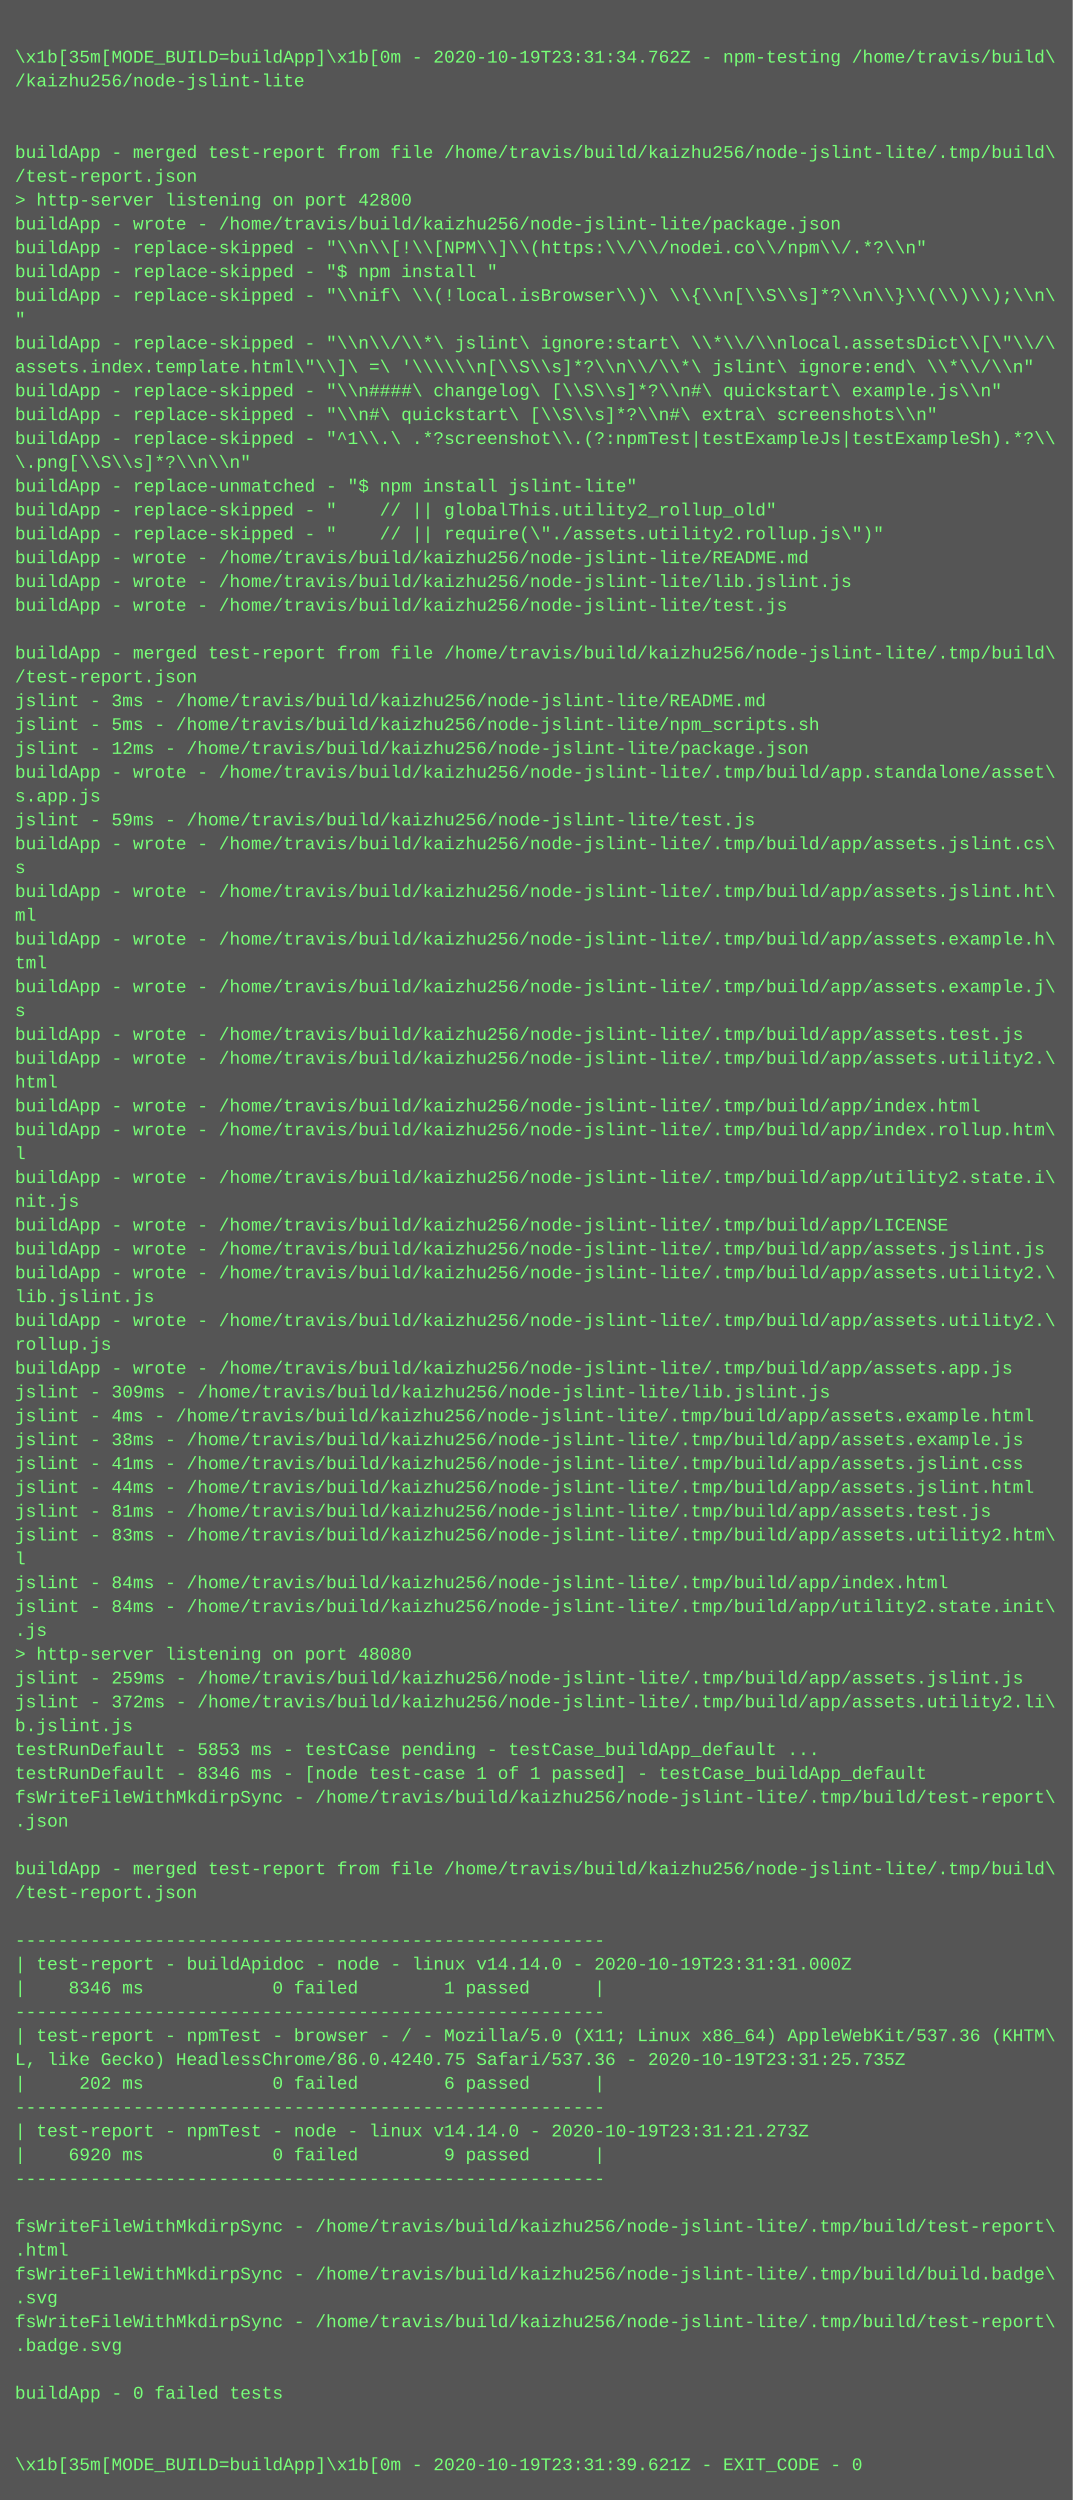
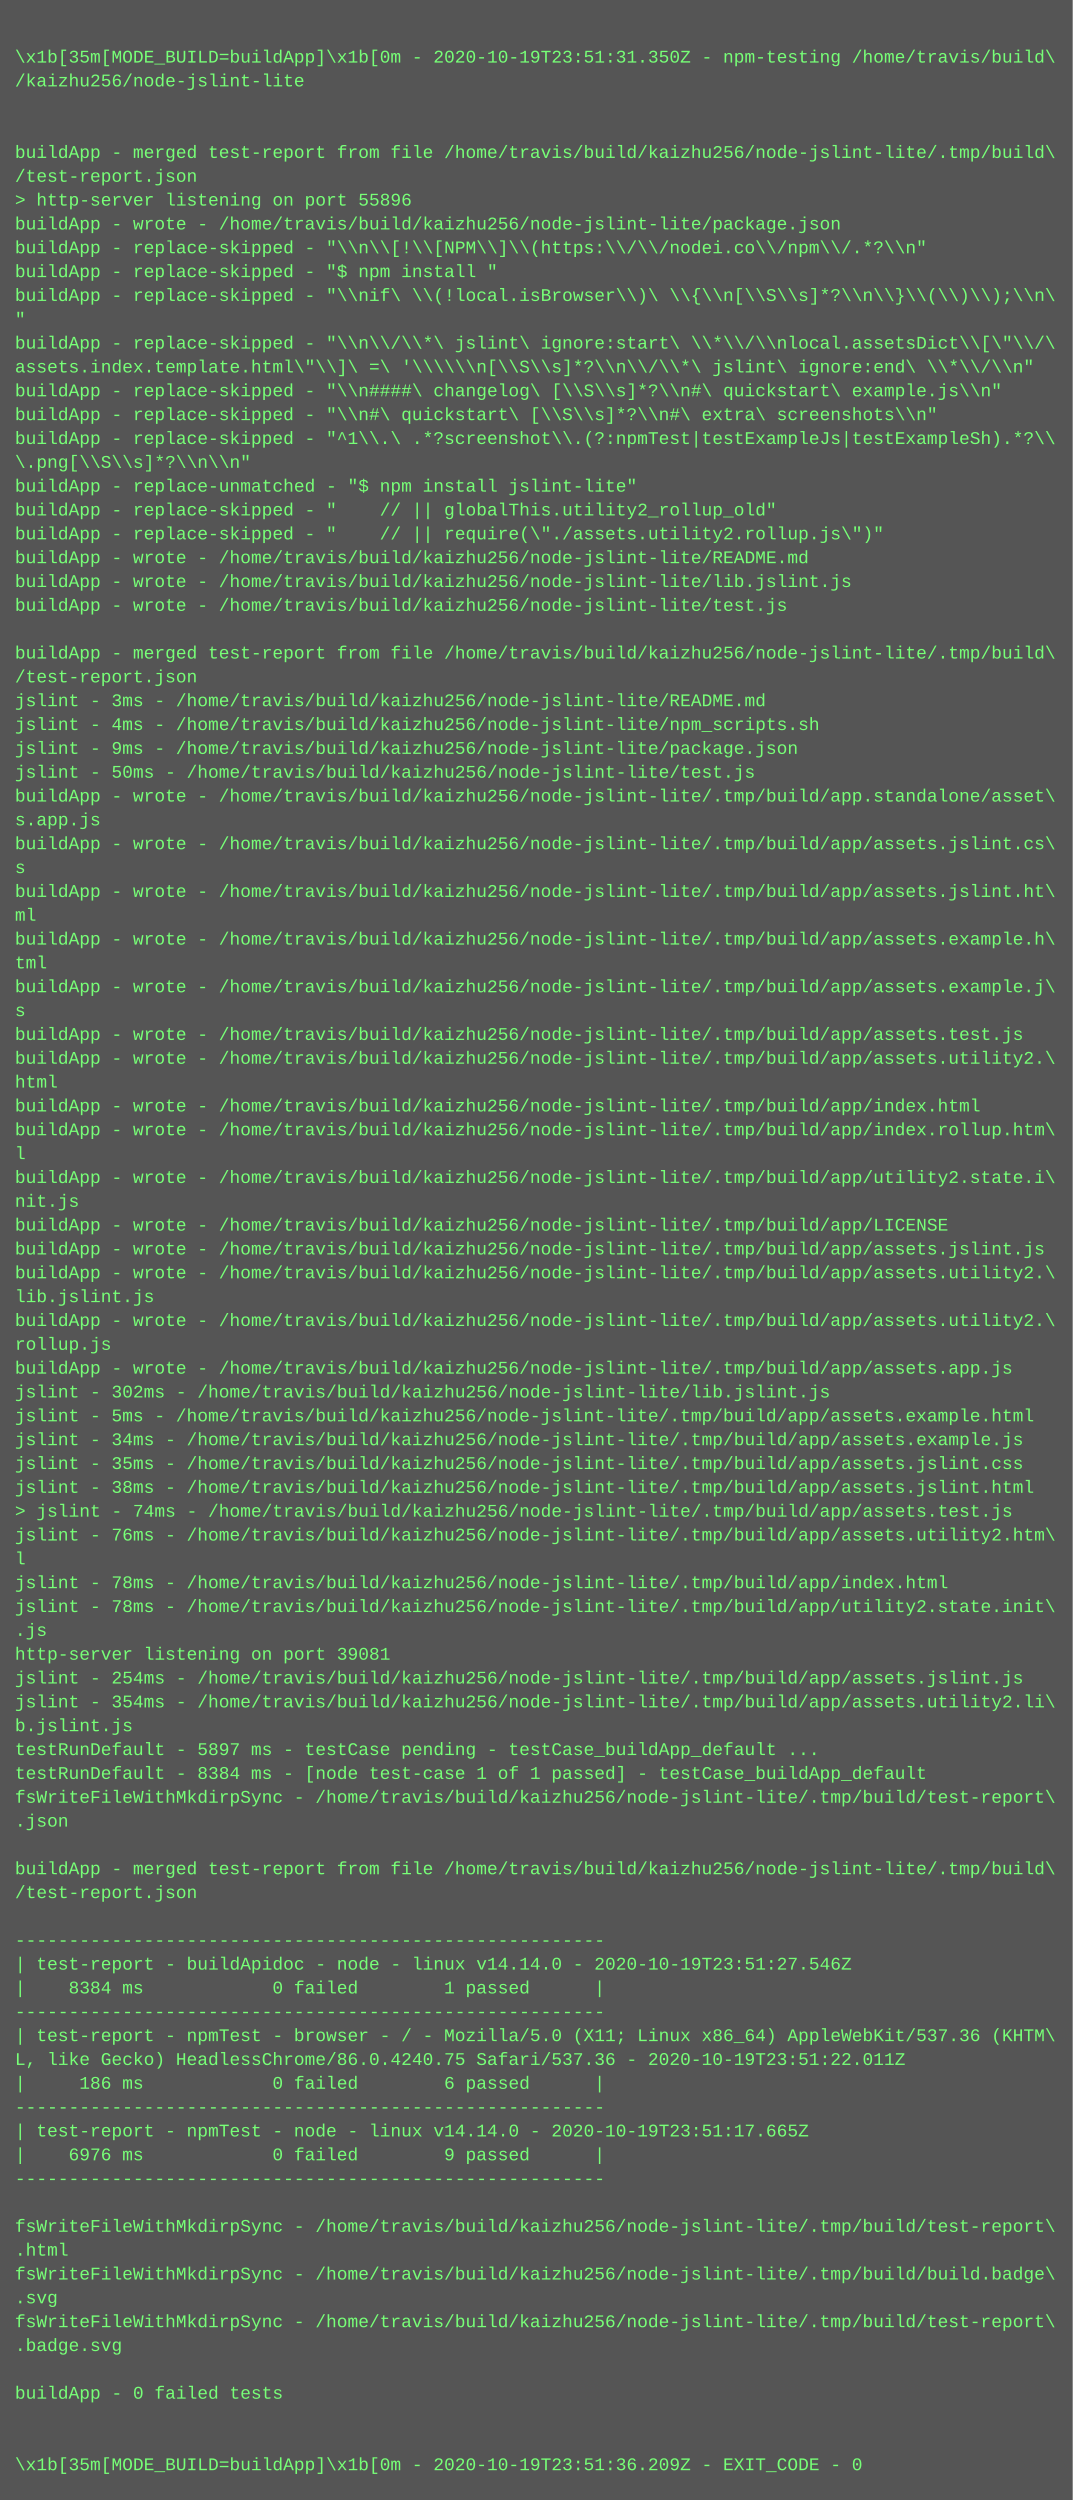
<svg xmlns="http://www.w3.org/2000/svg" height="1678" width="720">
  <rect height="1678" fill="#555" width="720" />
  <text fill="#7f7" font-family="Courier New" font-size="12" xml:space="preserve">
    <tspan x="10" y="26" />
-     <tspan x="10" y="42">\x1b[35m[MODE_BUILD=buildApp]\x1b[0m - 2020-10-19T23:31:34.762Z - npm-testing /home/travis/build\</tspan>
+     <tspan x="10" y="42">\x1b[35m[MODE_BUILD=buildApp]\x1b[0m - 2020-10-19T23:51:31.350Z - npm-testing /home/travis/build\</tspan>
    <tspan x="10" y="58">/kaizhu256/node-jslint-lite</tspan>
    <tspan x="10" y="74" />
    <tspan x="10" y="90" />
    <tspan x="10" y="106">buildApp - merged test-report from file /home/travis/build/kaizhu256/node-jslint-lite/.tmp/build\</tspan>
    <tspan x="10" y="122">/test-report.json</tspan>
-     <tspan x="10" y="138">&gt; http-server listening on port 42800</tspan>
+     <tspan x="10" y="138">&gt; http-server listening on port 55896</tspan>
    <tspan x="10" y="154">buildApp - wrote - /home/travis/build/kaizhu256/node-jslint-lite/package.json</tspan>
    <tspan x="10" y="170">buildApp - replace-skipped - "\\n\\[!\\[NPM\\]\\(https:\\/\\/nodei.co\\/npm\\/.*?\\n"</tspan>
    <tspan x="10" y="186">buildApp - replace-skipped - "$ npm install "</tspan>
    <tspan x="10" y="202">buildApp - replace-skipped - "\\nif\ \\(!local.isBrowser\\)\ \\{\\n[\\S\\s]*?\\n\\}\\(\\)\\);\\n\</tspan>
    <tspan x="10" y="218">"</tspan>
    <tspan x="10" y="234">buildApp - replace-skipped - "\\n\\/\\*\ jslint\ ignore:start\ \\*\\/\\nlocal.assetsDict\\[\"\\/\</tspan>
    <tspan x="10" y="250">assets.index.template.html\"\\]\ =\ '\\\\\\n[\\S\\s]*?\\n\\/\\*\ jslint\ ignore:end\ \\*\\/\\n"</tspan>
    <tspan x="10" y="266">buildApp - replace-skipped - "\\n####\ changelog\ [\\S\\s]*?\\n#\ quickstart\ example.js\\n"</tspan>
    <tspan x="10" y="282">buildApp - replace-skipped - "\\n#\ quickstart\ [\\S\\s]*?\\n#\ extra\ screenshots\\n"</tspan>
    <tspan x="10" y="298">buildApp - replace-skipped - "^1\\.\ .*?screenshot\\.(?:npmTest|testExampleJs|testExampleSh).*?\\</tspan>
    <tspan x="10" y="314">\.png[\\S\\s]*?\\n\\n"</tspan>
    <tspan x="10" y="330">buildApp - replace-unmatched - "$ npm install jslint-lite"</tspan>
    <tspan x="10" y="346">buildApp - replace-skipped - "    // || globalThis.utility2_rollup_old"</tspan>
    <tspan x="10" y="362">buildApp - replace-skipped - "    // || require(\"./assets.utility2.rollup.js\")"</tspan>
    <tspan x="10" y="378">buildApp - wrote - /home/travis/build/kaizhu256/node-jslint-lite/README.md</tspan>
    <tspan x="10" y="394">buildApp - wrote - /home/travis/build/kaizhu256/node-jslint-lite/lib.jslint.js</tspan>
    <tspan x="10" y="410">buildApp - wrote - /home/travis/build/kaizhu256/node-jslint-lite/test.js</tspan>
    <tspan x="10" y="426" />
    <tspan x="10" y="442">buildApp - merged test-report from file /home/travis/build/kaizhu256/node-jslint-lite/.tmp/build\</tspan>
    <tspan x="10" y="458">/test-report.json</tspan>
    <tspan x="10" y="474">jslint - 3ms - /home/travis/build/kaizhu256/node-jslint-lite/README.md</tspan>
-     <tspan x="10" y="490">jslint - 5ms - /home/travis/build/kaizhu256/node-jslint-lite/npm_scripts.sh</tspan>
-     <tspan x="10" y="506">jslint - 12ms - /home/travis/build/kaizhu256/node-jslint-lite/package.json</tspan>
-     <tspan x="10" y="522">buildApp - wrote - /home/travis/build/kaizhu256/node-jslint-lite/.tmp/build/app.standalone/asset\</tspan>
-     <tspan x="10" y="538">s.app.js</tspan>
-     <tspan x="10" y="554">jslint - 59ms - /home/travis/build/kaizhu256/node-jslint-lite/test.js</tspan>
+     <tspan x="10" y="490">jslint - 4ms - /home/travis/build/kaizhu256/node-jslint-lite/npm_scripts.sh</tspan>
+     <tspan x="10" y="506">jslint - 9ms - /home/travis/build/kaizhu256/node-jslint-lite/package.json</tspan>
+     <tspan x="10" y="522">jslint - 50ms - /home/travis/build/kaizhu256/node-jslint-lite/test.js</tspan>
+     <tspan x="10" y="538">buildApp - wrote - /home/travis/build/kaizhu256/node-jslint-lite/.tmp/build/app.standalone/asset\</tspan>
+     <tspan x="10" y="554">s.app.js</tspan>
    <tspan x="10" y="570">buildApp - wrote - /home/travis/build/kaizhu256/node-jslint-lite/.tmp/build/app/assets.jslint.cs\</tspan>
    <tspan x="10" y="586">s</tspan>
    <tspan x="10" y="602">buildApp - wrote - /home/travis/build/kaizhu256/node-jslint-lite/.tmp/build/app/assets.jslint.ht\</tspan>
    <tspan x="10" y="618">ml</tspan>
    <tspan x="10" y="634">buildApp - wrote - /home/travis/build/kaizhu256/node-jslint-lite/.tmp/build/app/assets.example.h\</tspan>
    <tspan x="10" y="650">tml</tspan>
    <tspan x="10" y="666">buildApp - wrote - /home/travis/build/kaizhu256/node-jslint-lite/.tmp/build/app/assets.example.j\</tspan>
    <tspan x="10" y="682">s</tspan>
    <tspan x="10" y="698">buildApp - wrote - /home/travis/build/kaizhu256/node-jslint-lite/.tmp/build/app/assets.test.js</tspan>
    <tspan x="10" y="714">buildApp - wrote - /home/travis/build/kaizhu256/node-jslint-lite/.tmp/build/app/assets.utility2.\</tspan>
    <tspan x="10" y="730">html</tspan>
    <tspan x="10" y="746">buildApp - wrote - /home/travis/build/kaizhu256/node-jslint-lite/.tmp/build/app/index.html</tspan>
    <tspan x="10" y="762">buildApp - wrote - /home/travis/build/kaizhu256/node-jslint-lite/.tmp/build/app/index.rollup.htm\</tspan>
    <tspan x="10" y="778">l</tspan>
    <tspan x="10" y="794">buildApp - wrote - /home/travis/build/kaizhu256/node-jslint-lite/.tmp/build/app/utility2.state.i\</tspan>
    <tspan x="10" y="810">nit.js</tspan>
    <tspan x="10" y="826">buildApp - wrote - /home/travis/build/kaizhu256/node-jslint-lite/.tmp/build/app/LICENSE</tspan>
    <tspan x="10" y="842">buildApp - wrote - /home/travis/build/kaizhu256/node-jslint-lite/.tmp/build/app/assets.jslint.js</tspan>
    <tspan x="10" y="858">buildApp - wrote - /home/travis/build/kaizhu256/node-jslint-lite/.tmp/build/app/assets.utility2.\</tspan>
    <tspan x="10" y="874">lib.jslint.js</tspan>
    <tspan x="10" y="890">buildApp - wrote - /home/travis/build/kaizhu256/node-jslint-lite/.tmp/build/app/assets.utility2.\</tspan>
    <tspan x="10" y="906">rollup.js</tspan>
    <tspan x="10" y="922">buildApp - wrote - /home/travis/build/kaizhu256/node-jslint-lite/.tmp/build/app/assets.app.js</tspan>
-     <tspan x="10" y="938">jslint - 309ms - /home/travis/build/kaizhu256/node-jslint-lite/lib.jslint.js</tspan>
-     <tspan x="10" y="954">jslint - 4ms - /home/travis/build/kaizhu256/node-jslint-lite/.tmp/build/app/assets.example.html</tspan>
-     <tspan x="10" y="970">jslint - 38ms - /home/travis/build/kaizhu256/node-jslint-lite/.tmp/build/app/assets.example.js</tspan>
-     <tspan x="10" y="986">jslint - 41ms - /home/travis/build/kaizhu256/node-jslint-lite/.tmp/build/app/assets.jslint.css</tspan>
-     <tspan x="10" y="1002">jslint - 44ms - /home/travis/build/kaizhu256/node-jslint-lite/.tmp/build/app/assets.jslint.html</tspan>
-     <tspan x="10" y="1018">jslint - 81ms - /home/travis/build/kaizhu256/node-jslint-lite/.tmp/build/app/assets.test.js</tspan>
-     <tspan x="10" y="1034">jslint - 83ms - /home/travis/build/kaizhu256/node-jslint-lite/.tmp/build/app/assets.utility2.htm\</tspan>
+     <tspan x="10" y="938">jslint - 302ms - /home/travis/build/kaizhu256/node-jslint-lite/lib.jslint.js</tspan>
+     <tspan x="10" y="954">jslint - 5ms - /home/travis/build/kaizhu256/node-jslint-lite/.tmp/build/app/assets.example.html</tspan>
+     <tspan x="10" y="970">jslint - 34ms - /home/travis/build/kaizhu256/node-jslint-lite/.tmp/build/app/assets.example.js</tspan>
+     <tspan x="10" y="986">jslint - 35ms - /home/travis/build/kaizhu256/node-jslint-lite/.tmp/build/app/assets.jslint.css</tspan>
+     <tspan x="10" y="1002">jslint - 38ms - /home/travis/build/kaizhu256/node-jslint-lite/.tmp/build/app/assets.jslint.html</tspan>
+     <tspan x="10" y="1018">&gt; jslint - 74ms - /home/travis/build/kaizhu256/node-jslint-lite/.tmp/build/app/assets.test.js</tspan>
+     <tspan x="10" y="1034">jslint - 76ms - /home/travis/build/kaizhu256/node-jslint-lite/.tmp/build/app/assets.utility2.htm\</tspan>
    <tspan x="10" y="1050">l</tspan>
-     <tspan x="10" y="1066">jslint - 84ms - /home/travis/build/kaizhu256/node-jslint-lite/.tmp/build/app/index.html</tspan>
-     <tspan x="10" y="1082">jslint - 84ms - /home/travis/build/kaizhu256/node-jslint-lite/.tmp/build/app/utility2.state.init\</tspan>
+     <tspan x="10" y="1066">jslint - 78ms - /home/travis/build/kaizhu256/node-jslint-lite/.tmp/build/app/index.html</tspan>
+     <tspan x="10" y="1082">jslint - 78ms - /home/travis/build/kaizhu256/node-jslint-lite/.tmp/build/app/utility2.state.init\</tspan>
    <tspan x="10" y="1098">.js</tspan>
-     <tspan x="10" y="1114">&gt; http-server listening on port 48080</tspan>
-     <tspan x="10" y="1130">jslint - 259ms - /home/travis/build/kaizhu256/node-jslint-lite/.tmp/build/app/assets.jslint.js</tspan>
-     <tspan x="10" y="1146">jslint - 372ms - /home/travis/build/kaizhu256/node-jslint-lite/.tmp/build/app/assets.utility2.li\</tspan>
+     <tspan x="10" y="1114">http-server listening on port 39081</tspan>
+     <tspan x="10" y="1130">jslint - 254ms - /home/travis/build/kaizhu256/node-jslint-lite/.tmp/build/app/assets.jslint.js</tspan>
+     <tspan x="10" y="1146">jslint - 354ms - /home/travis/build/kaizhu256/node-jslint-lite/.tmp/build/app/assets.utility2.li\</tspan>
    <tspan x="10" y="1162">b.jslint.js</tspan>
-     <tspan x="10" y="1178">testRunDefault - 5853 ms - testCase pending - testCase_buildApp_default ...</tspan>
-     <tspan x="10" y="1194">testRunDefault - 8346 ms - [node test-case 1 of 1 passed] - testCase_buildApp_default</tspan>
+     <tspan x="10" y="1178">testRunDefault - 5897 ms - testCase pending - testCase_buildApp_default ...</tspan>
+     <tspan x="10" y="1194">testRunDefault - 8384 ms - [node test-case 1 of 1 passed] - testCase_buildApp_default</tspan>
    <tspan x="10" y="1210">fsWriteFileWithMkdirpSync - /home/travis/build/kaizhu256/node-jslint-lite/.tmp/build/test-report\</tspan>
    <tspan x="10" y="1226">.json</tspan>
    <tspan x="10" y="1242" />
    <tspan x="10" y="1258">buildApp - merged test-report from file /home/travis/build/kaizhu256/node-jslint-lite/.tmp/build\</tspan>
    <tspan x="10" y="1274">/test-report.json</tspan>
    <tspan x="10" y="1290" />
    <tspan x="10" y="1306">-------------------------------------------------------</tspan>
-     <tspan x="10" y="1322">| test-report - buildApidoc - node - linux v14.14.0 - 2020-10-19T23:31:31.000Z</tspan>
-     <tspan x="10" y="1338">|    8346 ms            0 failed        1 passed      |</tspan>
+     <tspan x="10" y="1322">| test-report - buildApidoc - node - linux v14.14.0 - 2020-10-19T23:51:27.546Z</tspan>
+     <tspan x="10" y="1338">|    8384 ms            0 failed        1 passed      |</tspan>
    <tspan x="10" y="1354">-------------------------------------------------------</tspan>
    <tspan x="10" y="1370">| test-report - npmTest - browser - / - Mozilla/5.0 (X11; Linux x86_64) AppleWebKit/537.36 (KHTM\</tspan>
-     <tspan x="10" y="1386">L, like Gecko) HeadlessChrome/86.0.4240.75 Safari/537.36 - 2020-10-19T23:31:25.735Z</tspan>
-     <tspan x="10" y="1402">|     202 ms            0 failed        6 passed      |</tspan>
+     <tspan x="10" y="1386">L, like Gecko) HeadlessChrome/86.0.4240.75 Safari/537.36 - 2020-10-19T23:51:22.011Z</tspan>
+     <tspan x="10" y="1402">|     186 ms            0 failed        6 passed      |</tspan>
    <tspan x="10" y="1418">-------------------------------------------------------</tspan>
-     <tspan x="10" y="1434">| test-report - npmTest - node - linux v14.14.0 - 2020-10-19T23:31:21.273Z</tspan>
-     <tspan x="10" y="1450">|    6920 ms            0 failed        9 passed      |</tspan>
+     <tspan x="10" y="1434">| test-report - npmTest - node - linux v14.14.0 - 2020-10-19T23:51:17.665Z</tspan>
+     <tspan x="10" y="1450">|    6976 ms            0 failed        9 passed      |</tspan>
    <tspan x="10" y="1466">-------------------------------------------------------</tspan>
    <tspan x="10" y="1482" />
    <tspan x="10" y="1498">fsWriteFileWithMkdirpSync - /home/travis/build/kaizhu256/node-jslint-lite/.tmp/build/test-report\</tspan>
    <tspan x="10" y="1514">.html</tspan>
    <tspan x="10" y="1530">fsWriteFileWithMkdirpSync - /home/travis/build/kaizhu256/node-jslint-lite/.tmp/build/build.badge\</tspan>
    <tspan x="10" y="1546">.svg</tspan>
    <tspan x="10" y="1562">fsWriteFileWithMkdirpSync - /home/travis/build/kaizhu256/node-jslint-lite/.tmp/build/test-report\</tspan>
    <tspan x="10" y="1578">.badge.svg</tspan>
    <tspan x="10" y="1594" />
    <tspan x="10" y="1610">buildApp - 0 failed tests</tspan>
    <tspan x="10" y="1626" />
    <tspan x="10" y="1642" />
-     <tspan x="10" y="1658">\x1b[35m[MODE_BUILD=buildApp]\x1b[0m - 2020-10-19T23:31:39.621Z - EXIT_CODE - 0</tspan>
+     <tspan x="10" y="1658">\x1b[35m[MODE_BUILD=buildApp]\x1b[0m - 2020-10-19T23:51:36.209Z - EXIT_CODE - 0</tspan>
  </text>
</svg>
